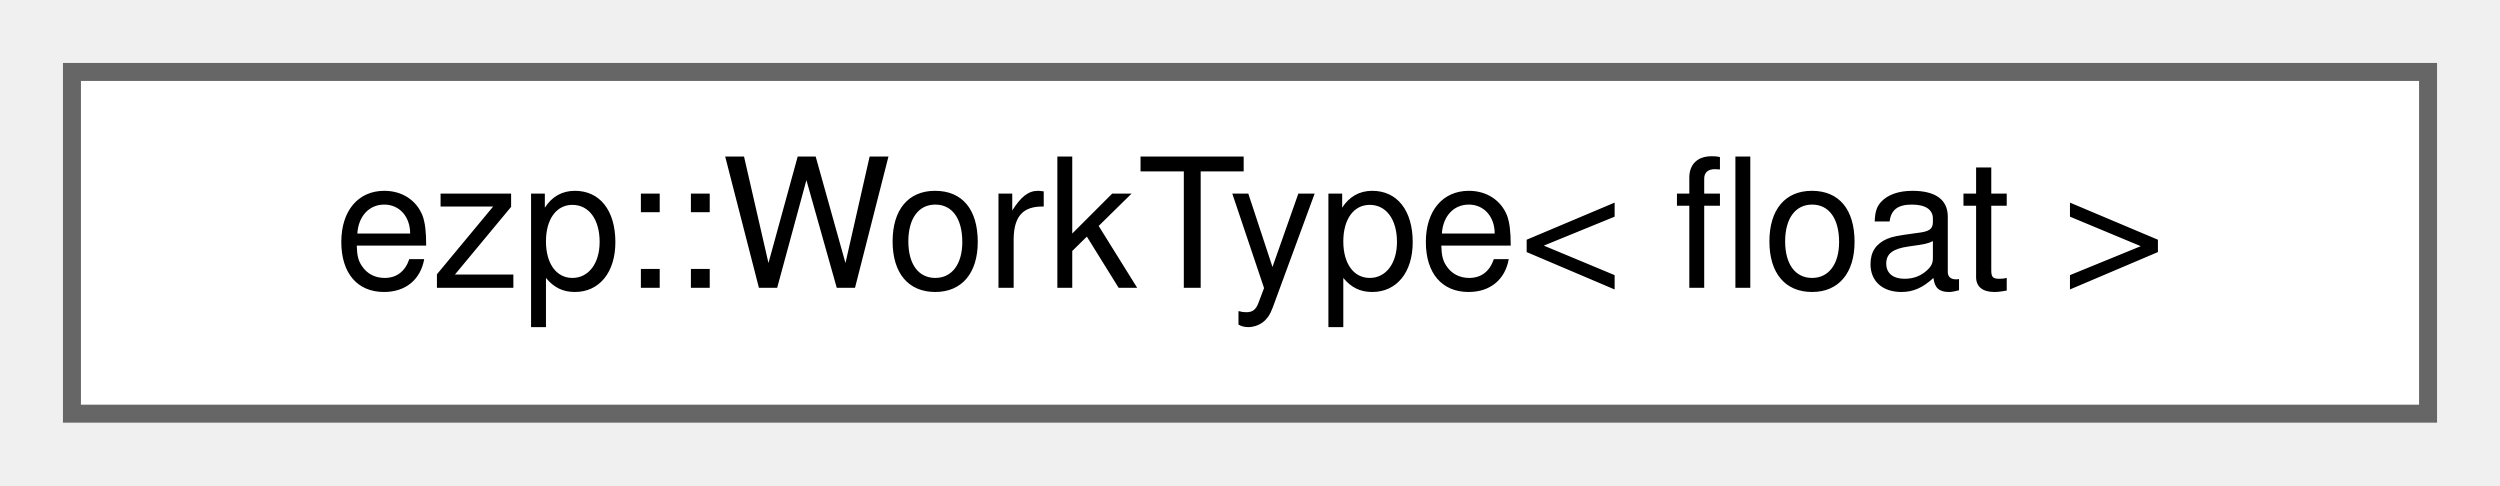
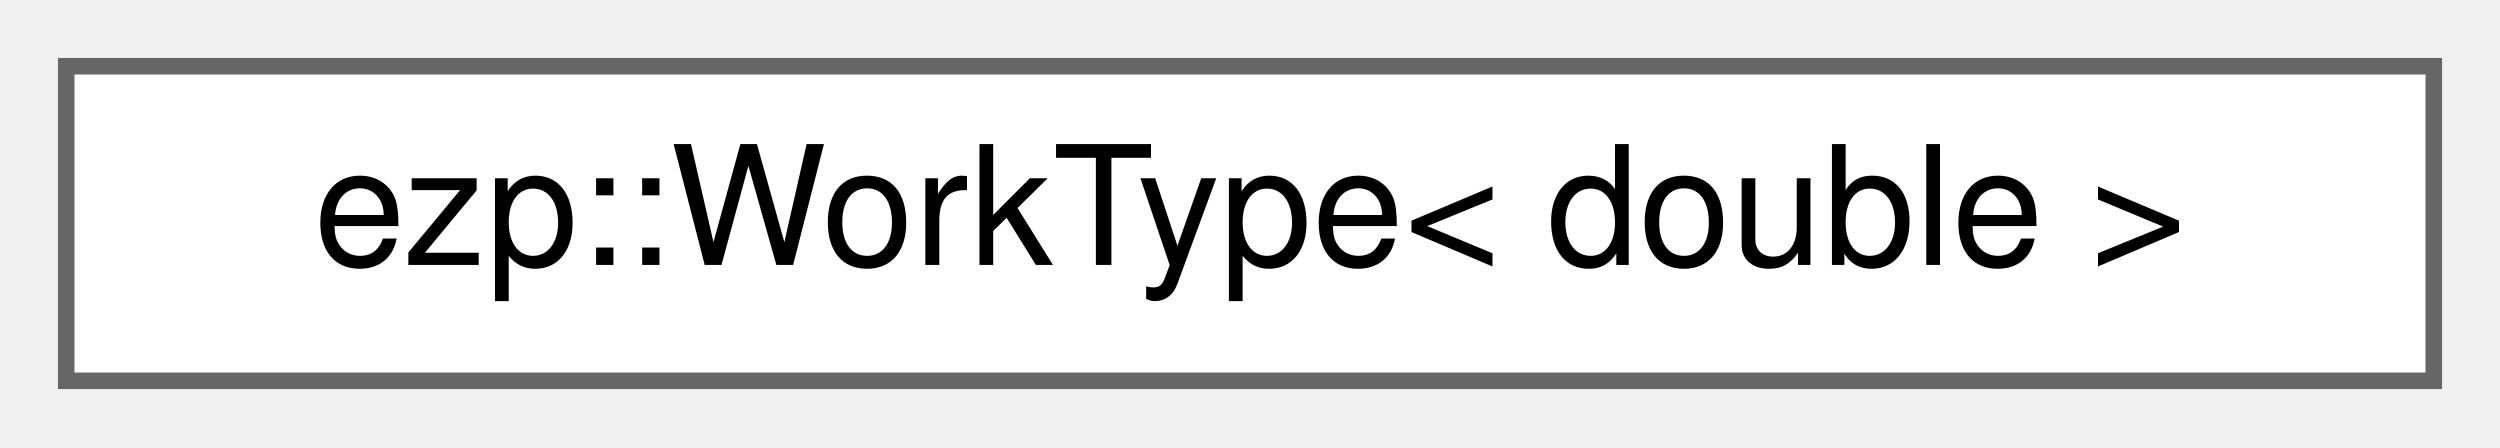
- <svg xmlns="http://www.w3.org/2000/svg" xmlns:xlink="http://www.w3.org/1999/xlink" width="139pt" height="27pt" viewBox="0.00 0.00 139.00 27.00">
+ <svg xmlns="http://www.w3.org/2000/svg" xmlns:xlink="http://www.w3.org/1999/xlink" width="151pt" height="27pt" viewBox="0.00 0.00 151.00 27.00">
  <g id="graph0" class="graph" transform="scale(1 1) rotate(0) translate(4 23)">
    <g id="Node000000" class="node">
      <g id="a_Node000000">
-         <a xlink:href="d6/d6b/structezp_1_1WorkType_3_01float_01_4.html" target="_top" xlink:title=" ">
-           <polygon fill="white" stroke="#666666" points="131,-19 0,-19 0,0 131,0 131,-19" />
-           <text text-anchor="middle" x="65.5" y="-7" font-family="Helvetica,sans-Serif" font-size="10.00">ezp::WorkType&lt; float &gt;</text>
+         <a xlink:href="d0/d47/structezp_1_1WorkType_3_01double_01_4.html" target="_top" xlink:title=" ">
+           <polygon fill="white" stroke="#666666" points="143,-19 0,-19 0,0 143,0 143,-19" />
+           <text text-anchor="middle" x="71.5" y="-7" font-family="Helvetica,sans-Serif" font-size="10.00">ezp::WorkType&lt; double &gt;</text>
        </a>
      </g>
    </g>
  </g>
</svg>
